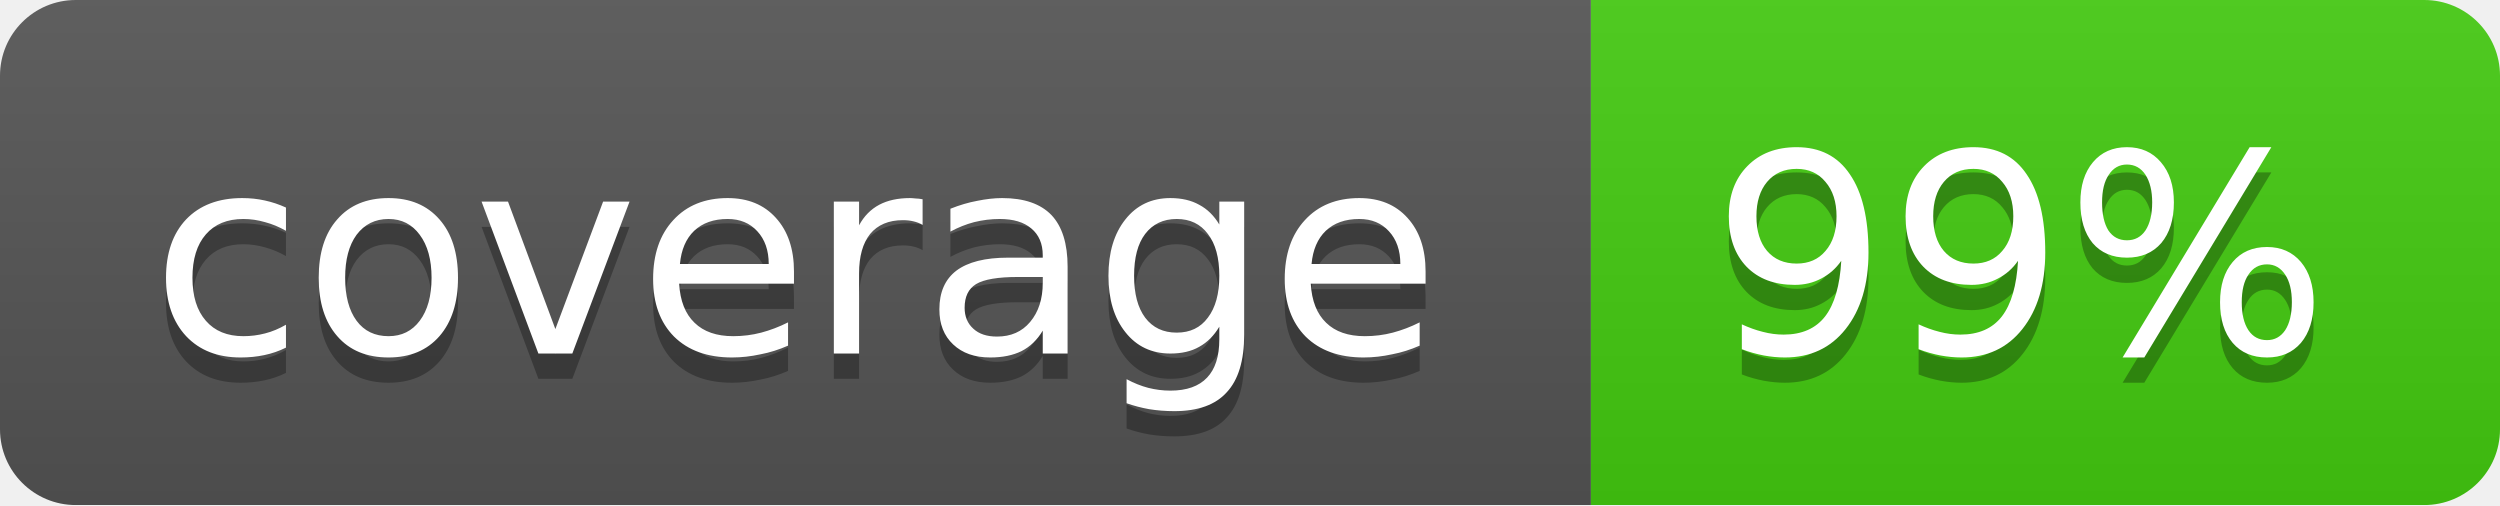
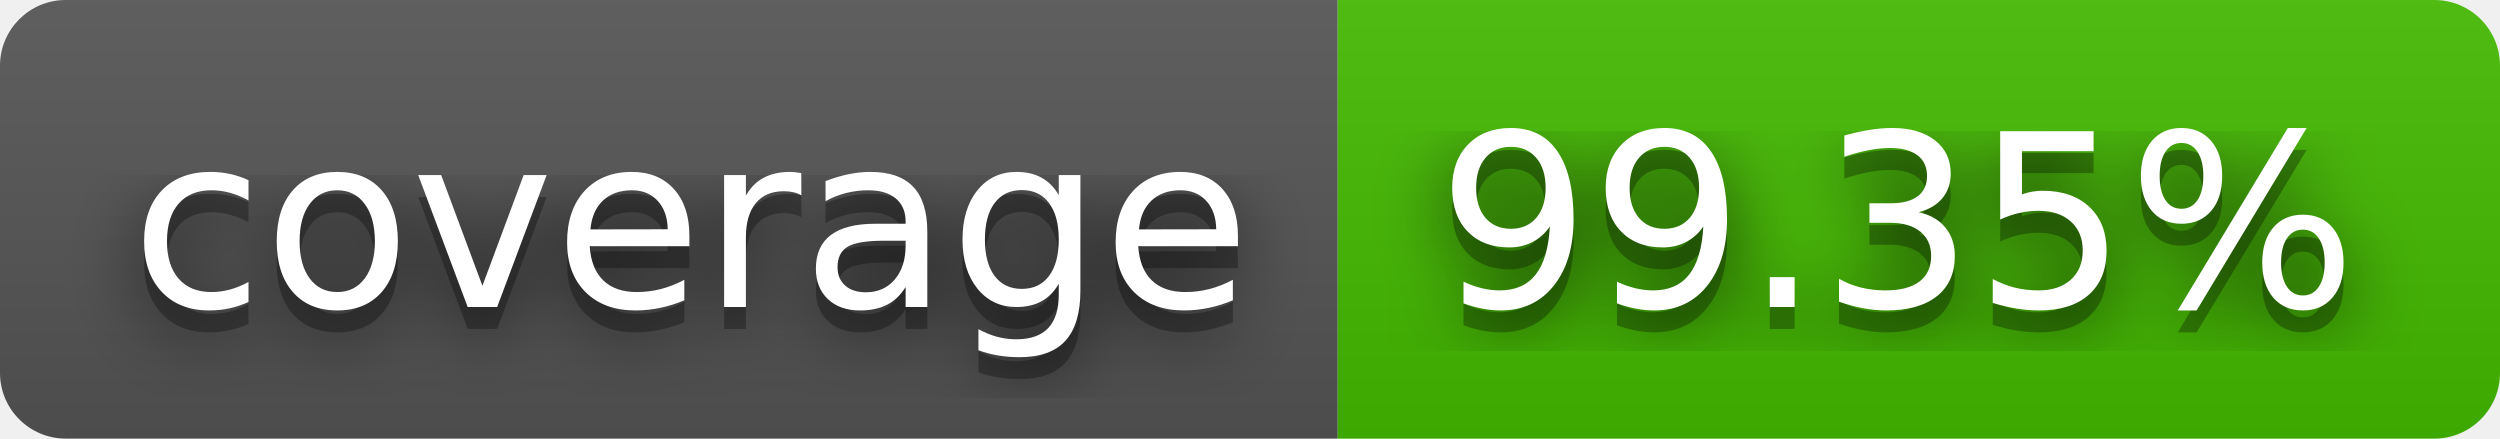
- <svg xmlns="http://www.w3.org/2000/svg" width="99" height="20">
-   <linearGradient id="b" x2="0" y2="100%">
+ <svg xmlns="http://www.w3.org/2000/svg" width="114" height="20" role="img" aria-label="coverage: 99.35%">
+   <filter id="blur">
+     <feGaussianBlur stdDeviation="16" />
+   </filter>
+   <linearGradient id="s" x2="0" y2="100%">
    <stop offset="0" stop-color="#bbb" stop-opacity=".1" />
    <stop offset="1" stop-opacity=".1" />
  </linearGradient>
-   <mask id="a">
-     <rect width="99" height="20" rx="3" fill="#fff" />
-   </mask>
-   <g mask="url(#a)">
-     <path fill="#555" d="M0 0h63v20H0z" />
-     <path fill="#4c1" d="M63 0h36v20H63z" />
-     <path fill="url(#b)" d="M0 0h99v20H0z" />
+   <clipPath id="r">
+     <rect width="114" height="20" rx="3" />
+   </clipPath>
+   <g clip-path="url(#r)">
+     <rect width="61" height="20" fill="#555" />
+     <rect x="61" width="53" height="20" fill="#4b0" />
+     <rect width="114" height="20" fill="url(#s)" />
  </g>
-   <g fill="#fff" text-anchor="middle" font-family="DejaVu Sans,Verdana,Geneva,sans-serif" font-size="11">
-     <text x="31.5" y="15" fill="#010101" fill-opacity=".3">coverage</text>
-     <text x="31.5" y="14">coverage</text>
-     <text x="80" y="15" fill="#010101" fill-opacity=".3">99%</text>
-     <text x="80" y="14">99%</text>
+   <g fill="#fff" text-anchor="middle" font-family="Verdana,Geneva,DejaVu Sans,sans-serif" text-rendering="geometricPrecision" font-size="110">
+     <g transform="scale(.1)">
+       <g aria-hidden="true" fill="#010101">
+         <text x="315" y="150" fill-opacity=".8" filter="url(#blur)" textLength="510">coverage</text>
+         <text x="315" y="150" fill-opacity=".3" textLength="510">coverage</text>
+       </g>
+       <text x="315" y="140" textLength="510">coverage</text>
+     </g>
+     <g transform="scale(.1)">
+       <g aria-hidden="true" fill="#010101">
+         <text x="865" y="150" fill-opacity=".8" filter="url(#blur)" textLength="430">99.35%</text>
+         <text x="865" y="150" fill-opacity=".3" textLength="430">99.35%</text>
+       </g>
+       <text x="865" y="140" textLength="430">99.35%</text>
+     </g>
  </g>
</svg>
